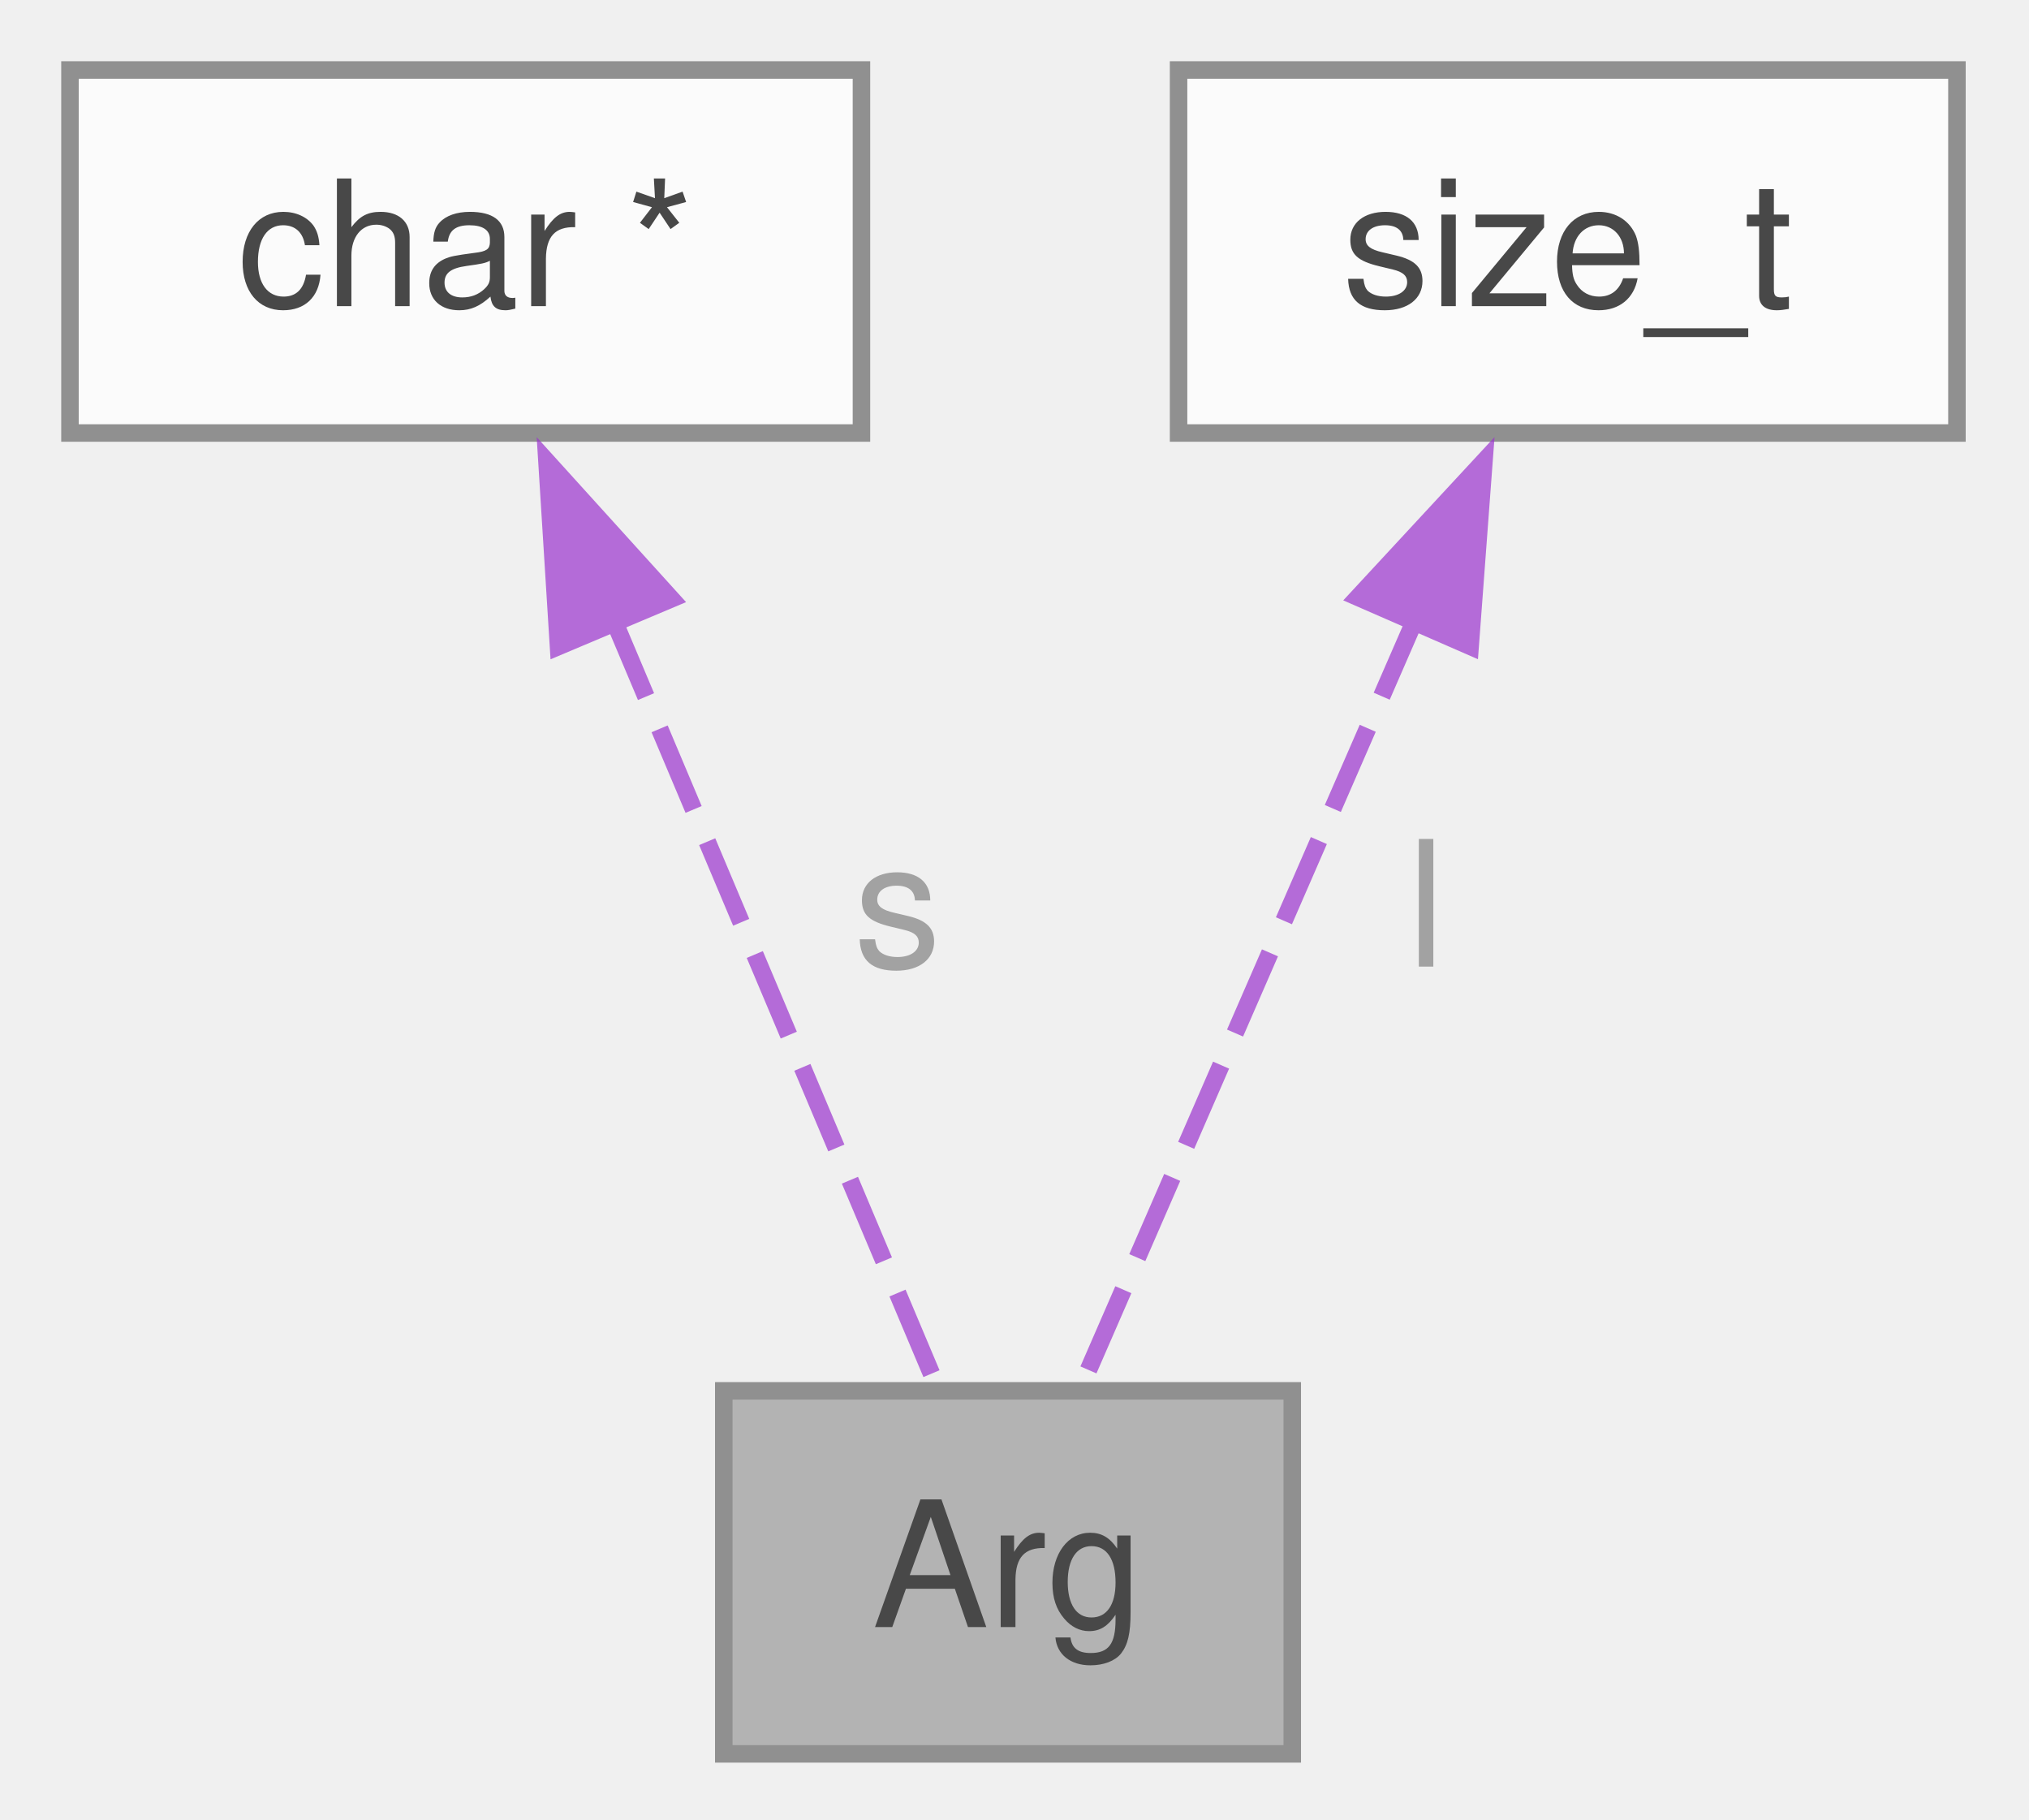
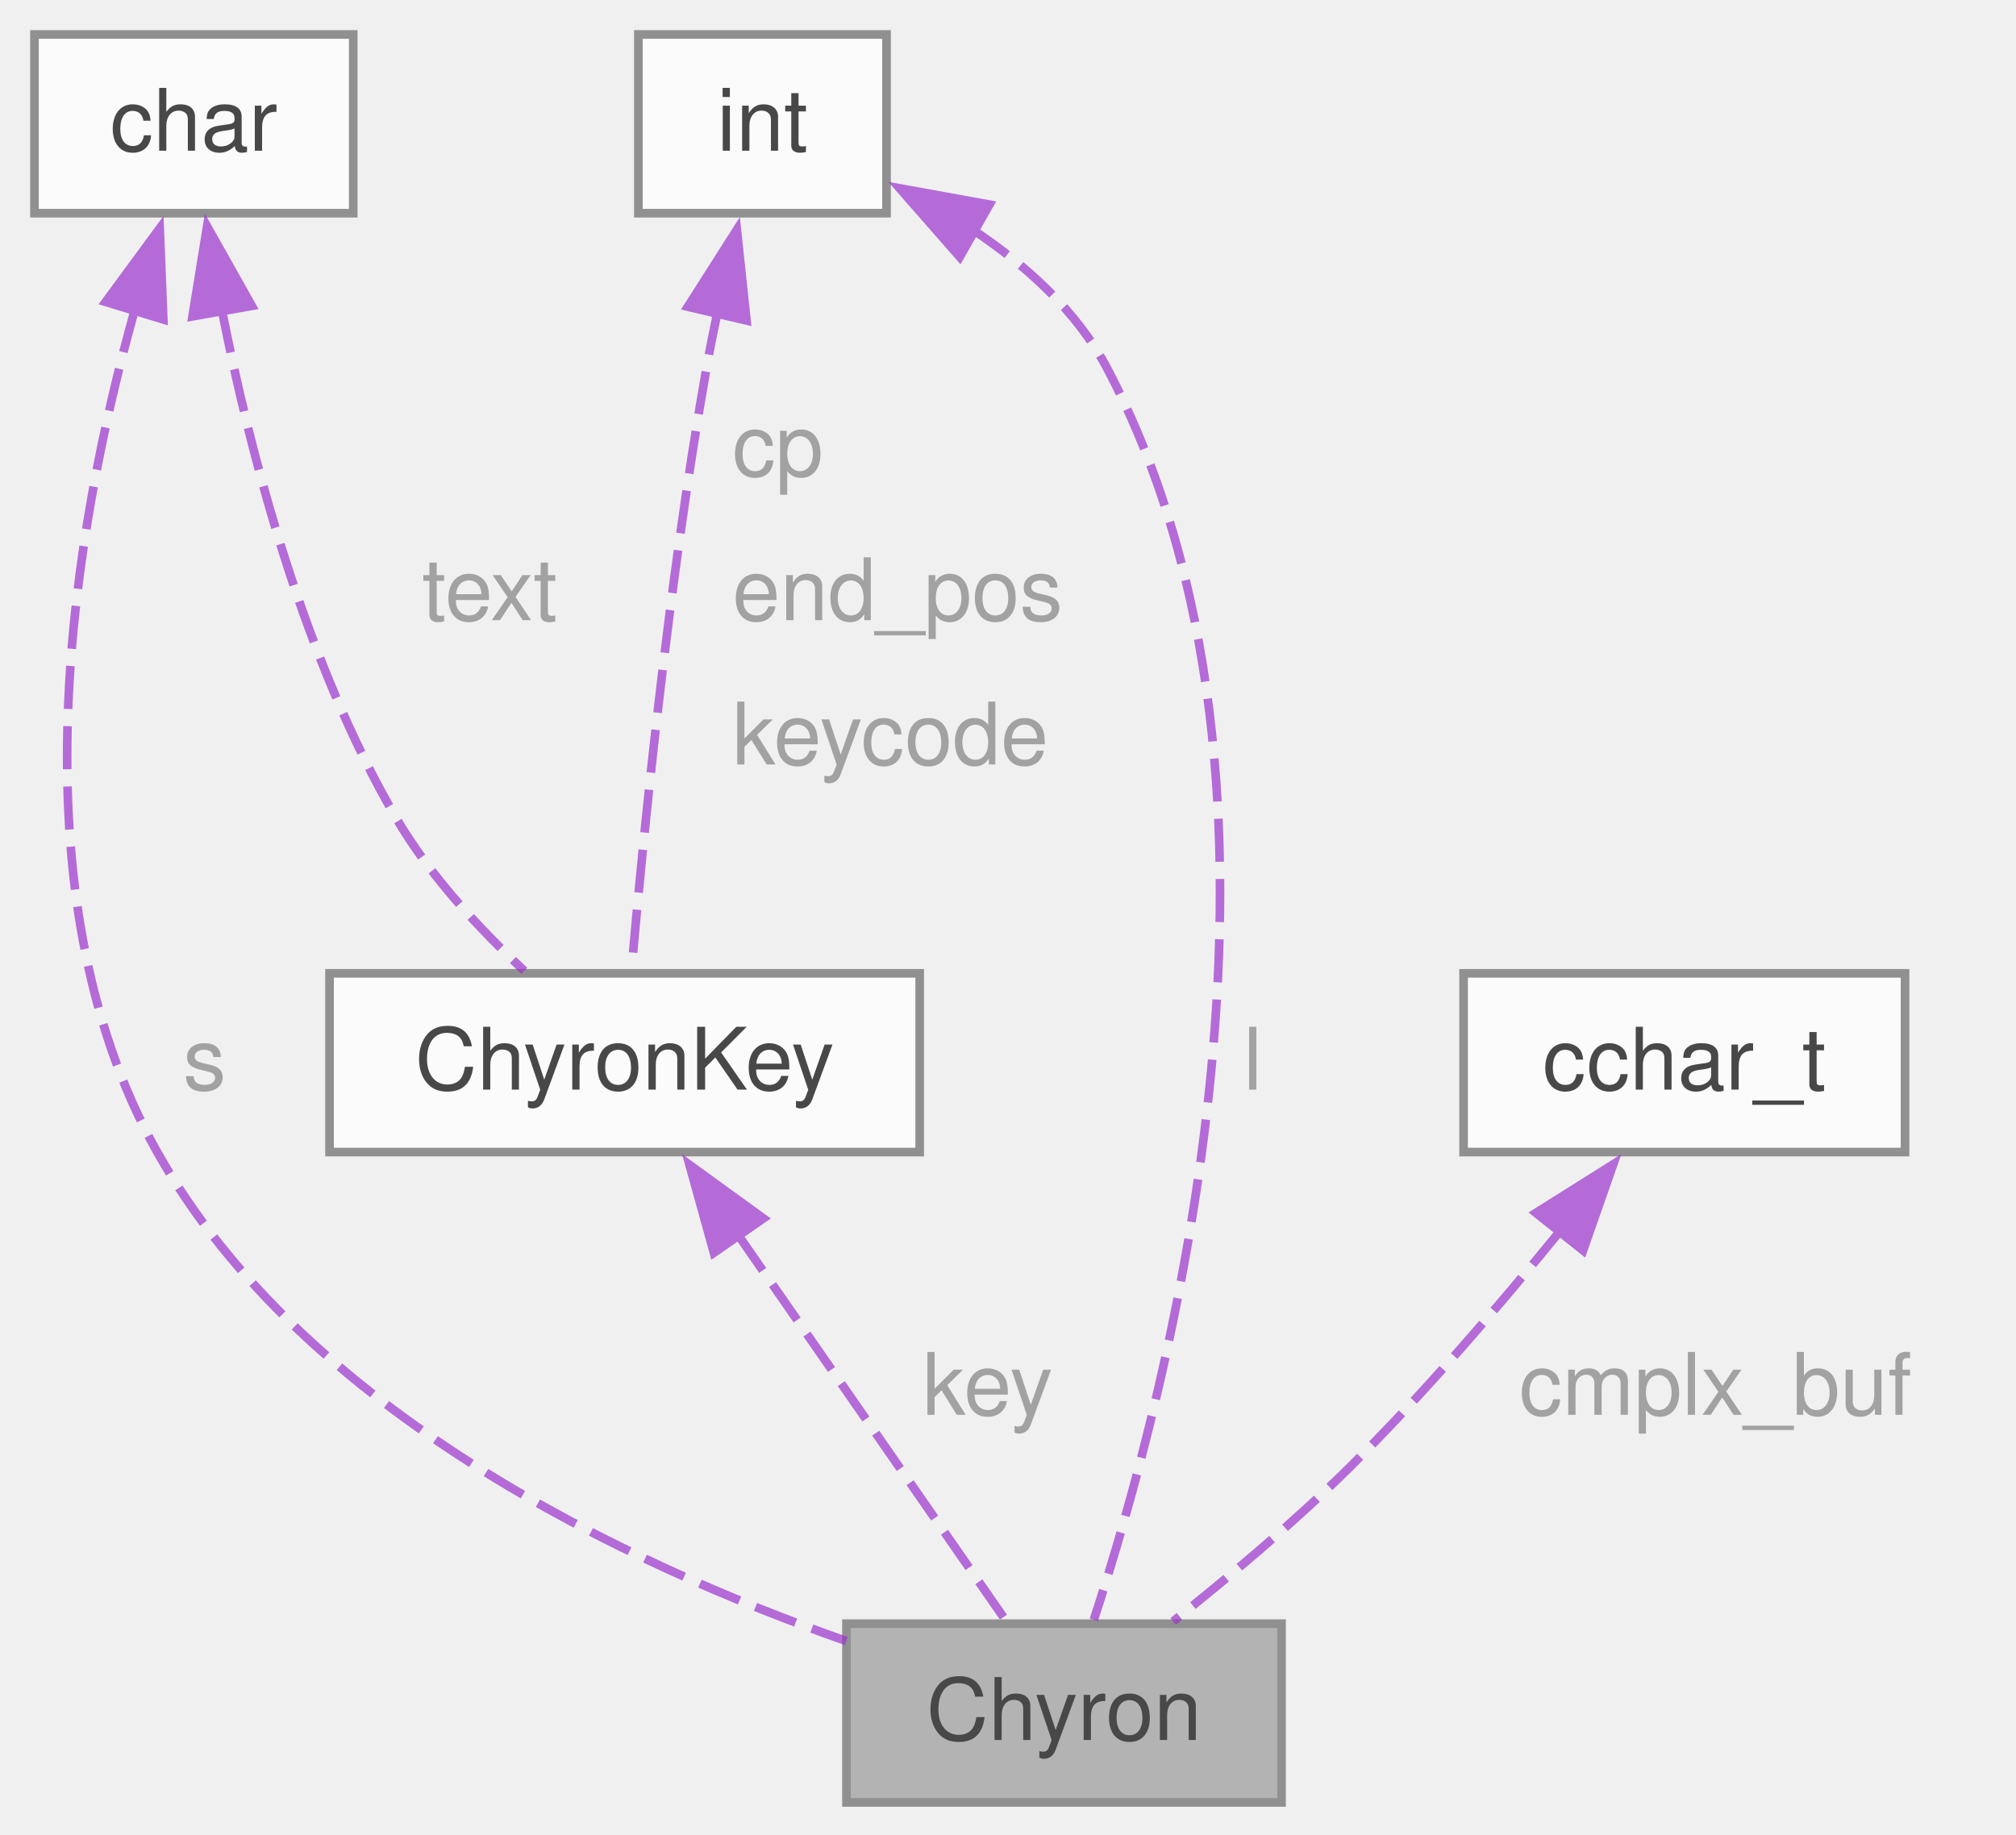
- <svg xmlns="http://www.w3.org/2000/svg" xmlns:xlink="http://www.w3.org/1999/xlink" width="116pt" height="104pt" viewBox="0.00 0.00 116.00 104.00">
+ <svg xmlns="http://www.w3.org/2000/svg" xmlns:xlink="http://www.w3.org/1999/xlink" width="234pt" height="213pt" viewBox="0.00 0.00 234.00 213.00">
  <svg id="main" version="1.1" xml:space="preserve">
    <style type="text/css">
.node, .edge {opacity: 0.7;}
.node.selected, .edge.selected {opacity: 1;}
.edge:hover path { stroke: red; }
.edge:hover polygon { stroke: red; fill: red; }
</style>
    <svg id="graph" class="graph">
-       <g id="graph0" class="graph" transform="scale(1 1) rotate(0) translate(4 100.25)">
+       <g id="graph0" class="graph" transform="scale(1 1) rotate(0) translate(4 209.25)">
        <g id="Node000001" class="node">
          <g id="a_Node000001">
-             <a xlink:title="The Arg structure represents a string argument with a pointer to the string and its allocated length.">
-               <polygon fill="#999999" stroke="#666666" points="69.88,-20.75 37.38,-20.75 37.38,0 69.88,0 69.88,-20.75" />
-               <text xml:space="preserve" text-anchor="middle" x="53.62" y="-7.25" font-family="Helvetica,sans-Serif" font-size="10.00">Arg</text>
+             <a xlink:title=" ">
+               <polygon fill="#999999" stroke="#666666" points="144.75,-20.75 94.25,-20.75 94.25,0 144.75,0 144.75,-20.75" />
+               <text xml:space="preserve" text-anchor="middle" x="119.5" y="-7.25" font-family="Helvetica,sans-Serif" font-size="10.00">Chyron</text>
            </a>
          </g>
        </g>
        <g id="Node000002" class="node">
          <g id="a_Node000002">
-             <a xlink:title=" ">
-               <polygon fill="white" stroke="#666666" points="45.25,-96.25 0,-96.25 0,-75.5 45.25,-75.5 45.25,-96.25" />
-               <text xml:space="preserve" text-anchor="middle" x="22.62" y="-82.75" font-family="Helvetica,sans-Serif" font-size="10.00">char *</text>
+             <a xlink:href="../../d9/d42/a01156.html" target="_top" xlink:title=" ">
+               <polygon fill="white" stroke="#666666" points="102.75,-96.25 34.25,-96.25 34.25,-75.5 102.75,-75.5 102.75,-96.25" />
+               <text xml:space="preserve" text-anchor="middle" x="68.5" y="-82.75" font-family="Helvetica,sans-Serif" font-size="10.00">ChyronKey</text>
            </a>
          </g>
        </g>
        <g id="edge1_Node000001_Node000002" class="edge">
          <g id="a_edge1_Node000001_Node000002">
            <a xlink:title=" ">
-               <path fill="none" stroke="#9a32cd" stroke-dasharray="5,2" d="M30.99,-65.04C36.97,-50.86 44.77,-32.38 49.47,-21.22" />
-               <polygon fill="#9a32cd" stroke="#9a32cd" points="27.93,-63.3 27.27,-73.87 34.38,-66.02 27.93,-63.3" />
+               <path fill="none" stroke="#9a32cd" stroke-dasharray="5,2" d="M81.68,-65.87C91.6,-51.59 104.77,-32.6 112.67,-21.22" />
+               <polygon fill="#9a32cd" stroke="#9a32cd" points="78.86,-63.81 76.03,-74.02 84.61,-67.8 78.86,-63.81" />
            </a>
          </g>
-           <text xml:space="preserve" text-anchor="start" x="44.81" y="-45" font-family="Helvetica,sans-Serif" font-size="10.00" fill="grey">s</text>
+           <text xml:space="preserve" text-anchor="start" x="103.07" y="-45" font-family="Helvetica,sans-Serif" font-size="10.00" fill="grey">key</text>
        </g>
        <g id="Node000003" class="node">
          <g id="a_Node000003">
            <a xlink:title=" ">
-               <polygon fill="white" stroke="#666666" points="107.88,-96.25 63.38,-96.25 63.38,-75.5 107.88,-75.5 107.88,-96.25" />
-               <text xml:space="preserve" text-anchor="middle" x="85.62" y="-82.75" font-family="Helvetica,sans-Serif" font-size="10.00">size_t</text>
+               <polygon fill="white" stroke="#666666" points="37,-205.25 0,-205.25 0,-184.5 37,-184.5 37,-205.25" />
+               <text xml:space="preserve" text-anchor="middle" x="18.5" y="-191.75" font-family="Helvetica,sans-Serif" font-size="10.00">char</text>
            </a>
          </g>
        </g>
-         <g id="edge2_Node000001_Node000003" class="edge">
-           <g id="a_edge2_Node000001_Node000003">
+         <g id="edge4_Node000001_Node000003" class="edge">
+           <g id="a_edge4_Node000001_Node000003">
            <a xlink:title=" ">
-               <path fill="none" stroke="#9a32cd" stroke-dasharray="5,2" d="M76.99,-65.04C70.81,-50.86 62.77,-32.38 57.91,-21.22" />
-               <polygon fill="#9a32cd" stroke="#9a32cd" points="73.64,-66.11 80.84,-73.88 80.05,-63.31 73.64,-66.11" />
+               <path fill="none" stroke="#9a32cd" stroke-dasharray="5,2" d="M11.62,-173.2C4.64,-148.3 -2.9,-106.02 14.25,-75.5 31.23,-45.28 68.86,-27.63 94.22,-18.74" />
+               <polygon fill="#9a32cd" stroke="#9a32cd" points="8.26,-174.2 14.54,-182.74 14.96,-172.16 8.26,-174.2" />
            </a>
          </g>
-           <text xml:space="preserve" text-anchor="start" x="76.43" y="-45" font-family="Helvetica,sans-Serif" font-size="10.00" fill="grey">l</text>
+           <text xml:space="preserve" text-anchor="start" x="17.25" y="-82.75" font-family="Helvetica,sans-Serif" font-size="10.00" fill="grey">s</text>
+         </g>
+         <g id="edge2_Node000002_Node000003" class="edge">
+           <g id="a_edge2_Node000002_Node000003">
+             <a xlink:title=" ">
+               <path fill="none" stroke="#9a32cd" stroke-dasharray="5,2" d="M21.76,-173.23C25.06,-156.48 31.24,-132.7 42,-114.25 45.87,-107.62 51.67,-101.38 56.86,-96.54" />
+               <polygon fill="#9a32cd" stroke="#9a32cd" points="18.34,-172.52 20.04,-182.97 25.23,-173.74 18.34,-172.52" />
+             </a>
+           </g>
+           <text xml:space="preserve" text-anchor="start" x="45" y="-137.25" font-family="Helvetica,sans-Serif" font-size="10.00" fill="grey">text</text>
+         </g>
+         <g id="Node000004" class="node">
+           <g id="a_Node000004">
+             <a xlink:title=" ">
+               <polygon fill="white" stroke="#666666" points="98.9,-205.25 70.1,-205.25 70.1,-184.5 98.9,-184.5 98.9,-205.25" />
+               <text xml:space="preserve" text-anchor="middle" x="84.5" y="-191.75" font-family="Helvetica,sans-Serif" font-size="10.00">int</text>
+             </a>
+           </g>
+         </g>
+         <g id="edge6_Node000001_Node000004" class="edge">
+           <g id="a_edge6_Node000001_Node000004">
+             <a xlink:title=" ">
+               <path fill="none" stroke="#9a32cd" stroke-dasharray="5,2" d="M108.85,-182.62C115.07,-178.48 121,-173.14 124.5,-166.5 150.39,-117.4 131.38,-46.87 122.96,-21.2" />
+               <polygon fill="#9a32cd" stroke="#9a32cd" points="107.4,-179.42 100.42,-187.39 110.85,-185.5 107.4,-179.42" />
+             </a>
+           </g>
+           <text xml:space="preserve" text-anchor="start" x="140.31" y="-82.75" font-family="Helvetica,sans-Serif" font-size="10.00" fill="grey">l</text>
+         </g>
+         <g id="edge3_Node000002_Node000004" class="edge">
+           <g id="a_edge3_Node000002_Node000004">
+             <a xlink:title=" ">
+               <path fill="none" stroke="#9a32cd" stroke-dasharray="5,2" d="M79.28,-172.98C78.81,-170.8 78.37,-168.61 78,-166.5 73.57,-141.55 70.63,-111.83 69.31,-96.73" />
+               <polygon fill="#9a32cd" stroke="#9a32cd" points="75.84,-173.64 81.53,-182.58 82.65,-172.04 75.84,-173.64" />
+             </a>
+           </g>
+           <text xml:space="preserve" text-anchor="start" x="81" y="-154" font-family="Helvetica,sans-Serif" font-size="10.00" fill="grey">cp</text>
+           <text xml:space="preserve" text-anchor="start" x="81" y="-137.25" font-family="Helvetica,sans-Serif" font-size="10.00" fill="grey">end_pos</text>
+           <text xml:space="preserve" text-anchor="start" x="81" y="-120.5" font-family="Helvetica,sans-Serif" font-size="10.00" fill="grey">keycode</text>
+         </g>
+         <g id="Node000005" class="node">
+           <g id="a_Node000005">
+             <a xlink:title=" ">
+               <polygon fill="white" stroke="#666666" points="217.12,-96.25 165.88,-96.25 165.88,-75.5 217.12,-75.5 217.12,-96.25" />
+               <text xml:space="preserve" text-anchor="middle" x="191.5" y="-82.75" font-family="Helvetica,sans-Serif" font-size="10.00">cchar_t</text>
+             </a>
+           </g>
+         </g>
+         <g id="edge5_Node000001_Node000005" class="edge">
+           <g id="a_edge5_Node000001_Node000005">
+             <a xlink:title=" ">
+               <path fill="none" stroke="#9a32cd" stroke-dasharray="5,2" d="M177.07,-66.32C170,-57.63 161.16,-47.33 152.5,-38.75 146.15,-32.46 138.51,-26.06 132.17,-21.02" />
+               <polygon fill="#9a32cd" stroke="#9a32cd" points="174.28,-68.44 183.25,-74.08 179.75,-64.08 174.28,-68.44" />
+             </a>
+           </g>
+           <text xml:space="preserve" text-anchor="start" x="172.33" y="-45" font-family="Helvetica,sans-Serif" font-size="10.00" fill="grey">cmplx_buf</text>
        </g>
      </g>
    </svg>
  </svg>
  <style type="text/css">

[data-mouse-over-selected='false'] { opacity: 0.7; }
[data-mouse-over-selected='true']  { opacity: 1.0; }

</style>
</svg>
